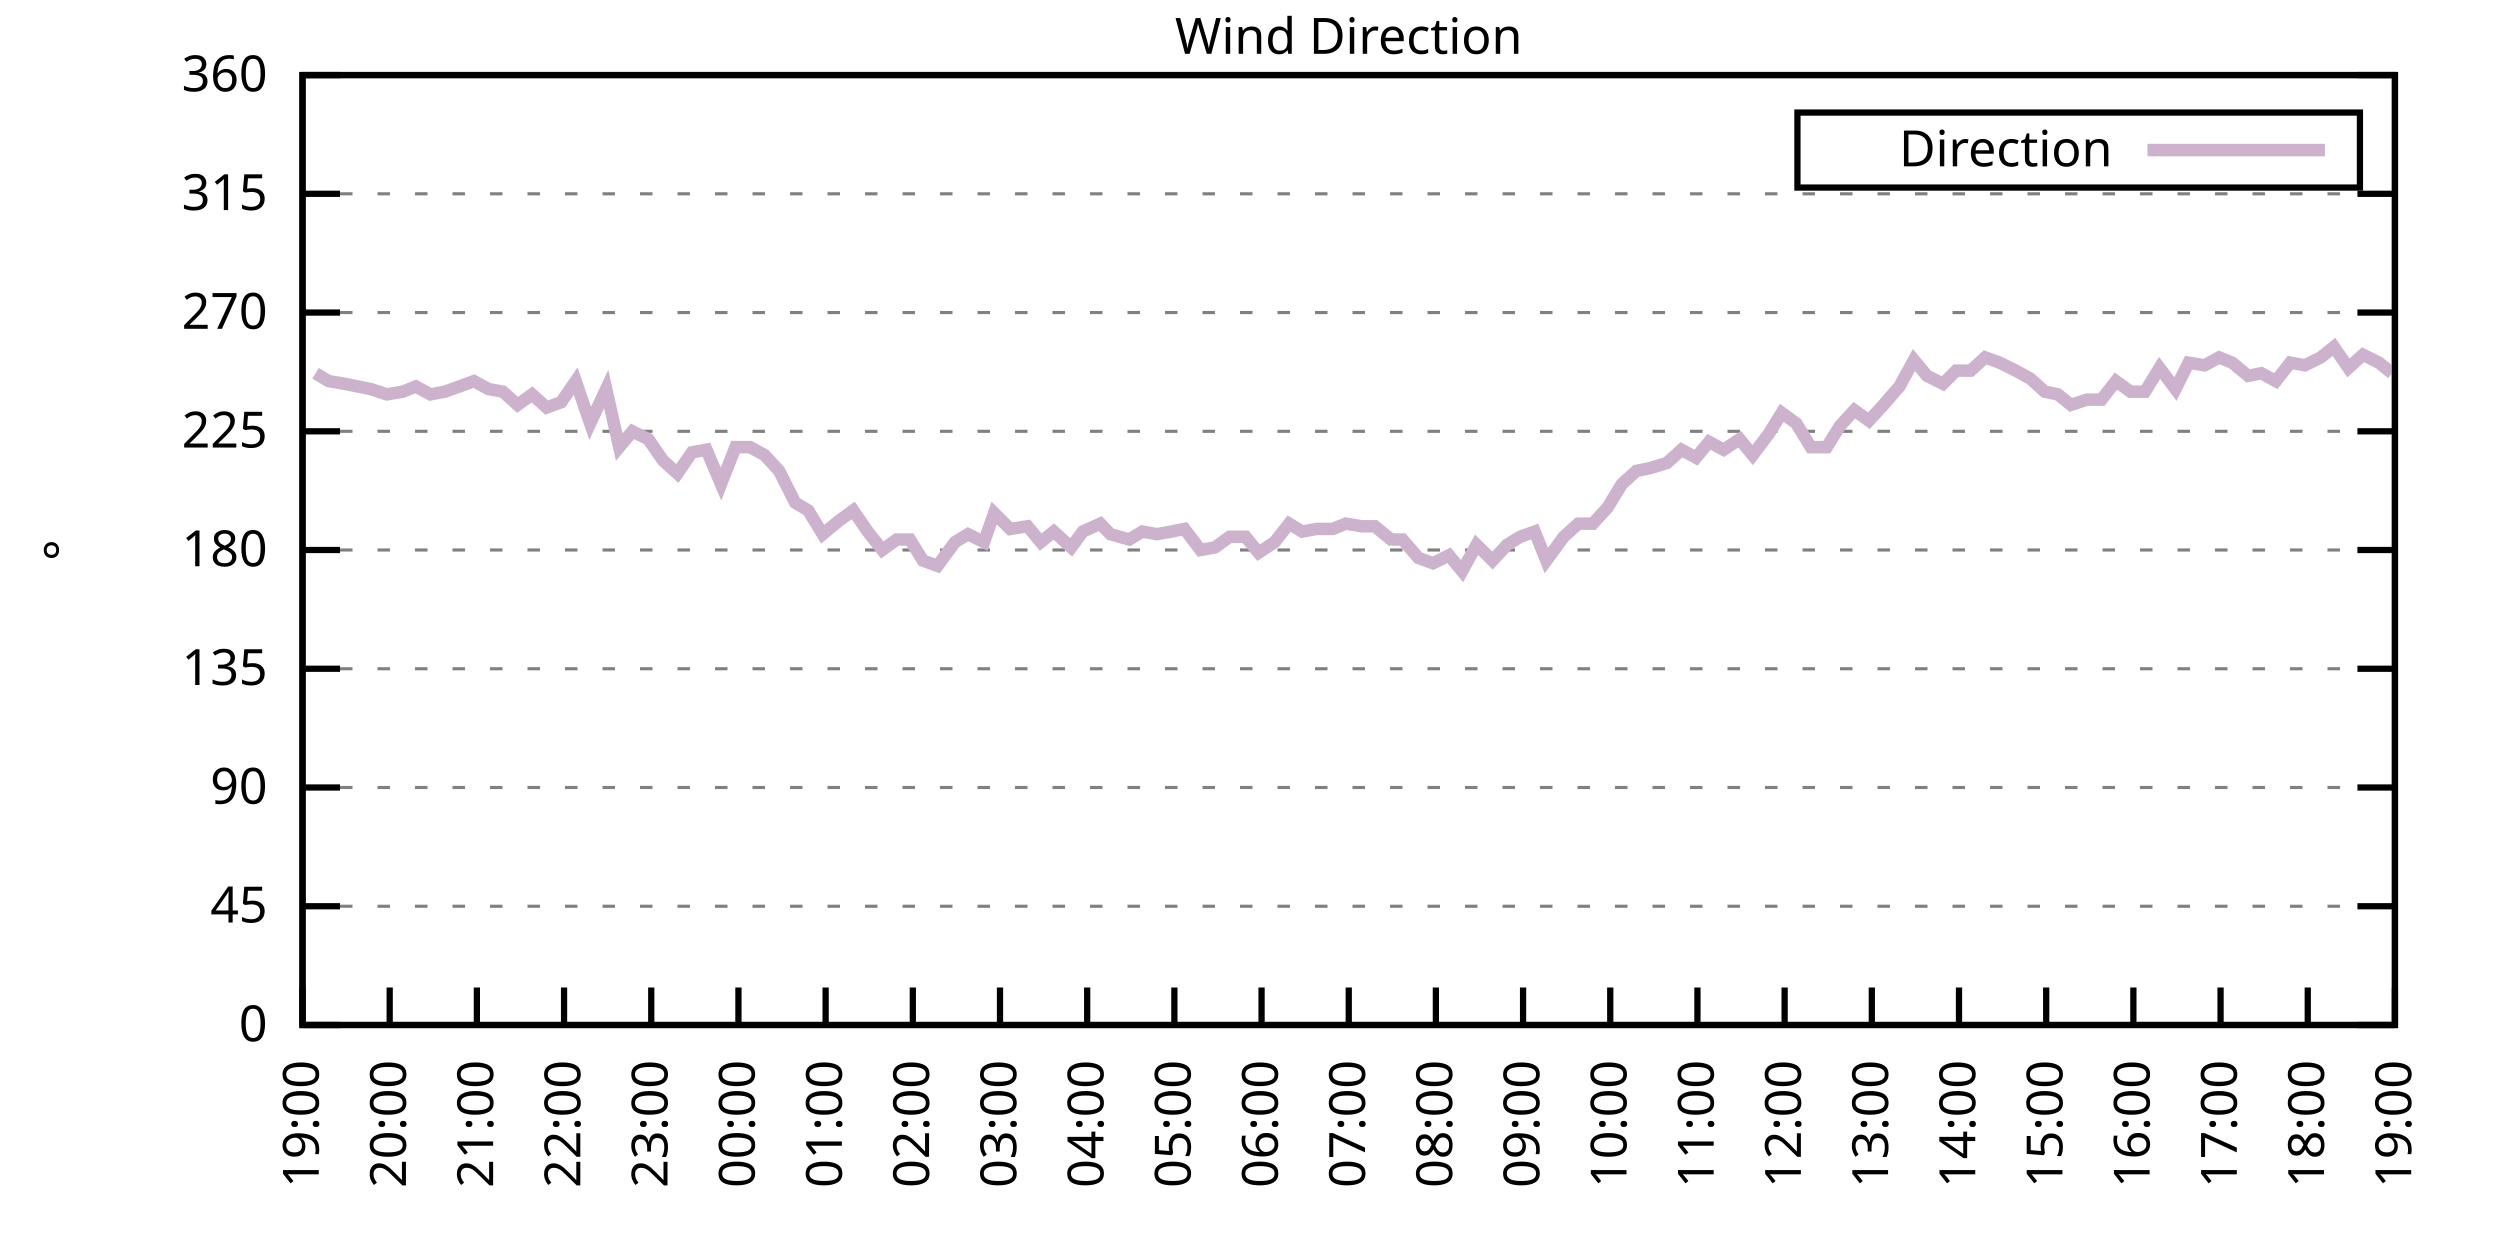
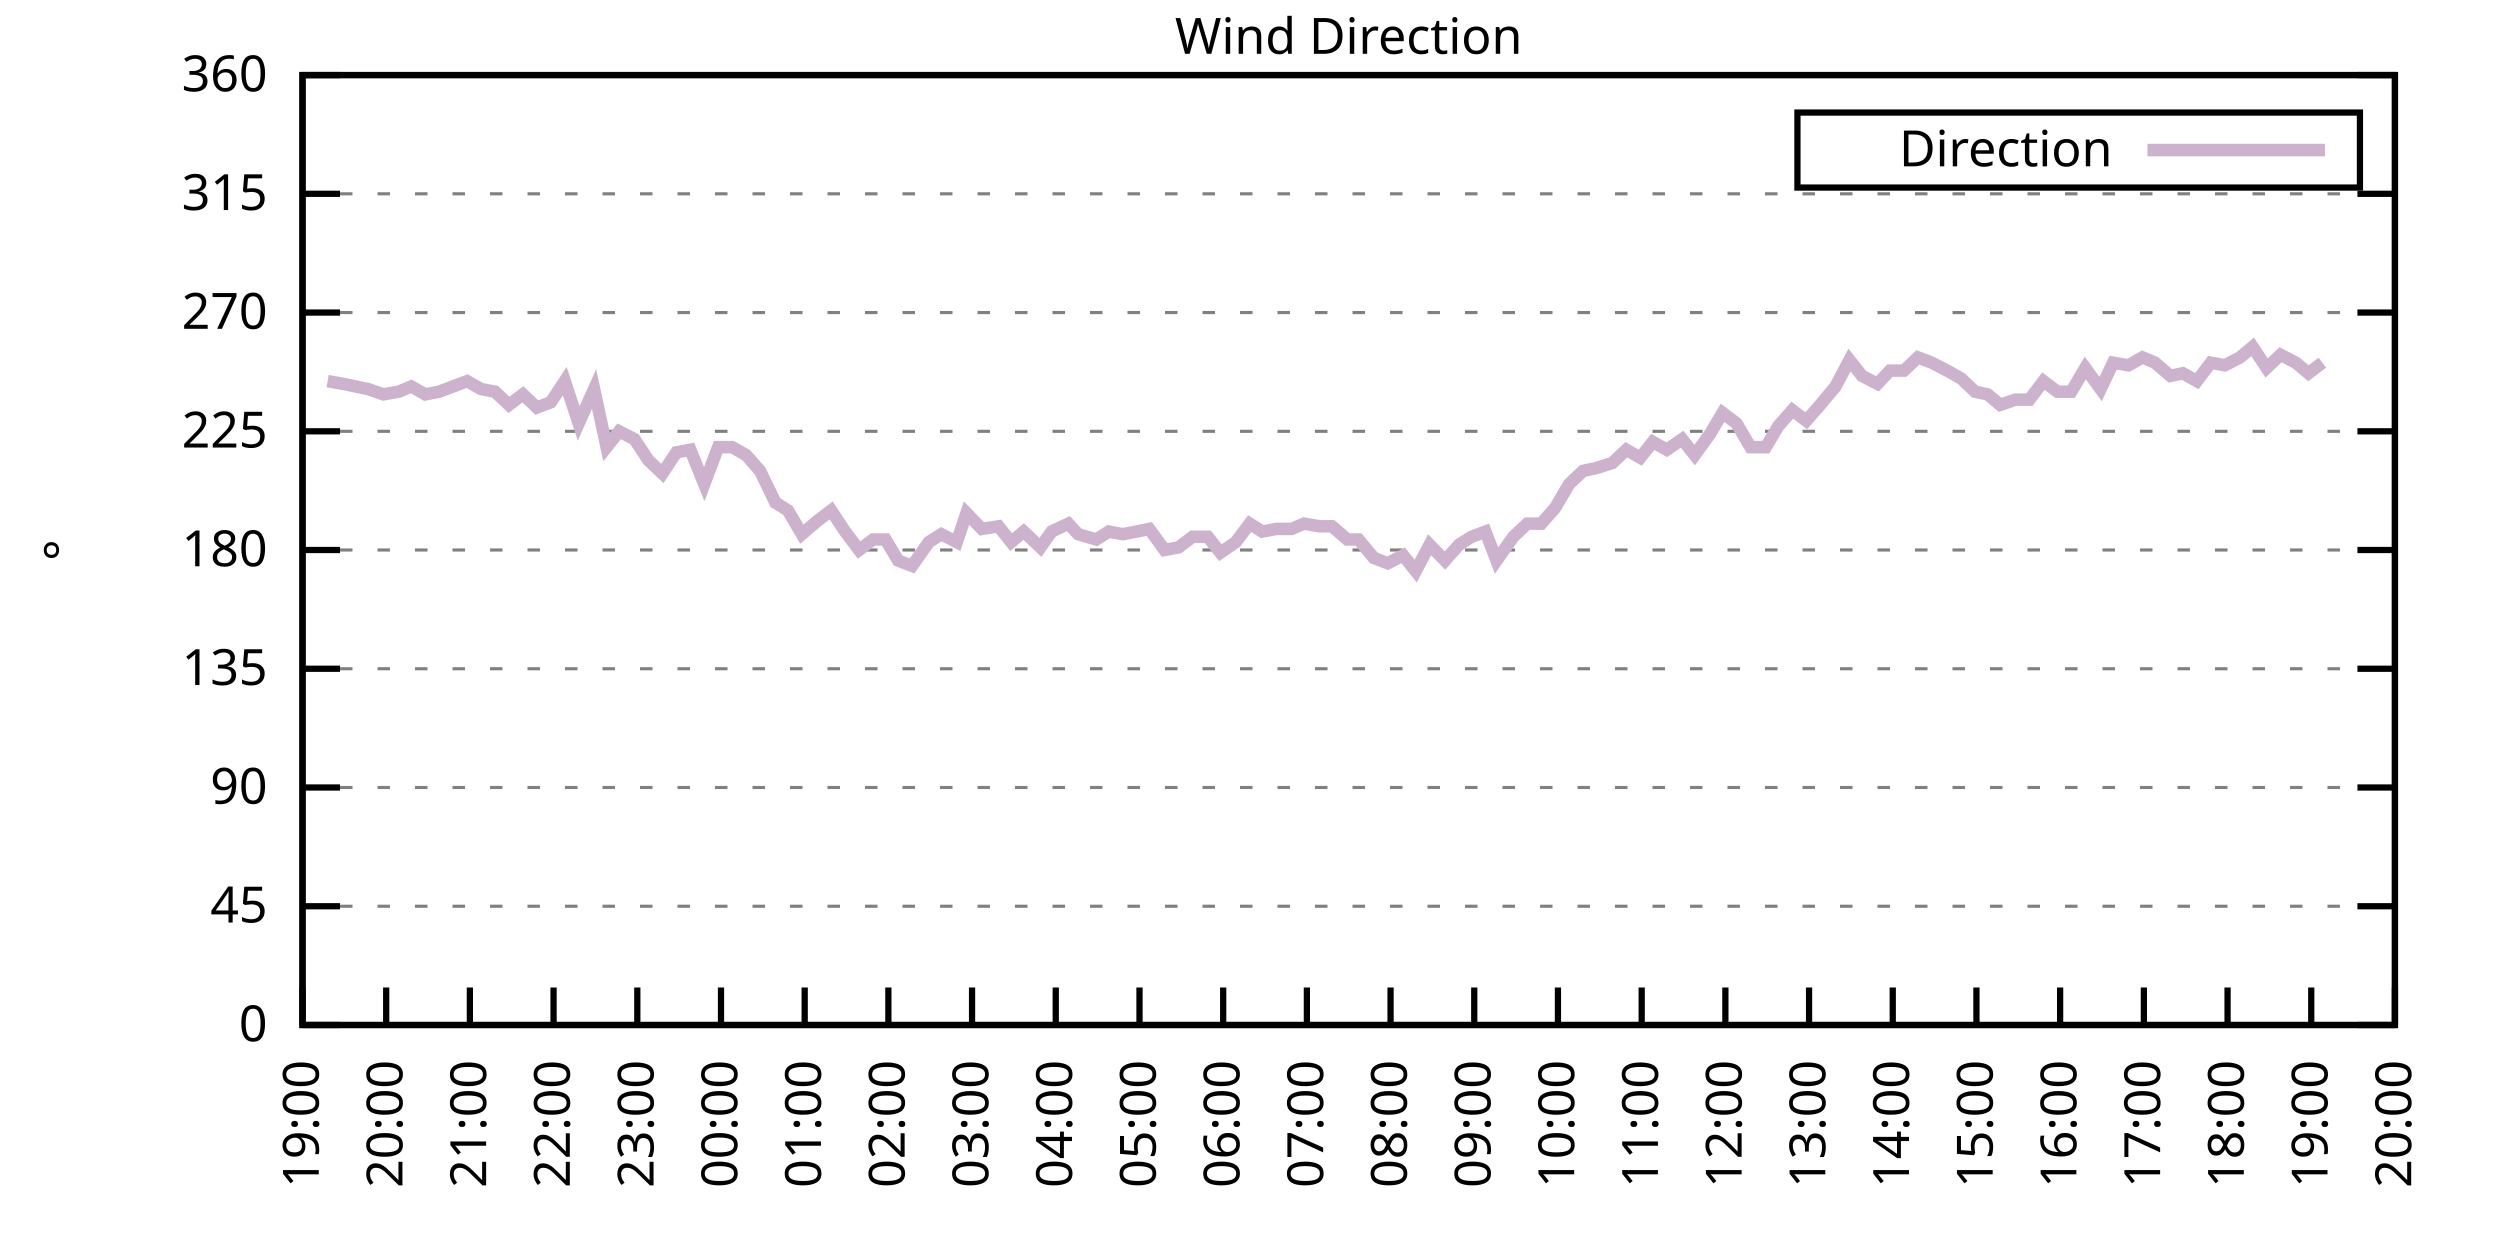
<svg xmlns="http://www.w3.org/2000/svg" xmlns:xlink="http://www.w3.org/1999/xlink" width="400" height="200" viewBox="0 0 400 200">
  <g id="gnuplot_canvas">
    <rect x="0" y="0" width="400" height="200" fill="none" />
    <defs>
      <circle id="gpDot" r="0.5" stroke-width="0.5" stroke="currentColor" />
      <path id="gpPt0" stroke-width="0.333" stroke="currentColor" d="M-1,0 h2 M0,-1 v2" />
      <path id="gpPt1" stroke-width="0.333" stroke="currentColor" d="M-1,-1 L1,1 M1,-1 L-1,1" />
      <path id="gpPt2" stroke-width="0.333" stroke="currentColor" d="M-1,0 L1,0 M0,-1 L0,1 M-1,-1 L1,1 M-1,1 L1,-1" />
      <rect id="gpPt3" stroke-width="0.333" stroke="currentColor" x="-1" y="-1" width="2" height="2" />
      <rect id="gpPt4" stroke-width="0.333" stroke="currentColor" fill="currentColor" x="-1" y="-1" width="2" height="2" />
      <circle id="gpPt5" stroke-width="0.333" stroke="currentColor" cx="0" cy="0" r="1" />
      <use xlink:href="#gpPt5" id="gpPt6" fill="currentColor" stroke="none" />
      <path id="gpPt7" stroke-width="0.333" stroke="currentColor" d="M0,-1.33 L-1.33,0.67 L1.33,0.67 z" />
      <use xlink:href="#gpPt7" id="gpPt8" fill="currentColor" stroke="none" />
      <use xlink:href="#gpPt7" id="gpPt9" stroke="currentColor" transform="rotate(180)" />
      <use xlink:href="#gpPt9" id="gpPt10" fill="currentColor" stroke="none" />
      <use xlink:href="#gpPt3" id="gpPt11" stroke="currentColor" transform="rotate(45)" />
      <use xlink:href="#gpPt11" id="gpPt12" fill="currentColor" stroke="none" />
      <path id="gpPt13" stroke-width="0.333" stroke="currentColor" d="M0,1.330 L1.265,0.411 L0.782,-1.067 L-0.782,-1.076 L-1.265,0.411 z" />
      <use xlink:href="#gpPt13" id="gpPt14" fill="currentColor" stroke="none" />
      <filter id="textbox" filterUnits="objectBoundingBox" x="0" y="0" height="1" width="1">
        <feFlood flood-color="white" flood-opacity="1" result="bgnd" />
        <feComposite in="SourceGraphic" in2="bgnd" operator="atop" />
      </filter>
      <filter id="greybox" filterUnits="objectBoundingBox" x="0" y="0" height="1" width="1">
        <feFlood flood-color="lightgrey" flood-opacity="1" result="grey" />
        <feComposite in="SourceGraphic" in2="grey" operator="atop" />
      </filter>
    </defs>
    <g fill="none" color="white" stroke="currentColor" stroke-width="1.00" stroke-linecap="butt" stroke-linejoin="miter">
</g>
    <g fill="none" color="black" stroke="currentColor" stroke-width="1.00" stroke-linecap="butt" stroke-linejoin="miter">
      <g stroke="none" shape-rendering="crispEdges">
        <polygon fill="rgb(255, 255, 255)" points="48.40,164.00 383.18,164.00 383.18,12.02 48.40,12.02 " />
      </g>
    </g>
    <g fill="none" color="black" stroke="currentColor" stroke-width="1.00" stroke-linecap="butt" stroke-linejoin="miter">
</g>
    <g fill="none" color="black" stroke="black" stroke-width="0.50" stroke-linecap="butt" stroke-linejoin="miter">
</g>
    <g fill="none" color="gray" stroke="currentColor" stroke-width="0.50" stroke-linecap="butt" stroke-linejoin="miter">
      <path stroke="gray" stroke-dasharray="2,4" class="gridline" d="M48.40,164.00 L383.19,164.00  " />
    </g>
    <g fill="none" color="gray" stroke="gray" stroke-width="1.00" stroke-linecap="butt" stroke-linejoin="miter">
</g>
    <g fill="none" color="black" stroke="currentColor" stroke-width="1.00" stroke-linecap="butt" stroke-linejoin="miter">
      <path stroke="black" d="M48.40,164.00 L54.40,164.00 M383.19,164.00 L377.19,164.00  " />
      <g transform="translate(42.80,166.60)" stroke="none" fill="black" font-family="Sans" font-size="8.00" text-anchor="end">
        <text>
          <tspan font-family="Sans"> 0</tspan>
        </text>
      </g>
    </g>
    <g fill="none" color="black" stroke="currentColor" stroke-width="1.00" stroke-linecap="butt" stroke-linejoin="miter">
</g>
    <g fill="none" color="black" stroke="black" stroke-width="0.50" stroke-linecap="butt" stroke-linejoin="miter">
</g>
    <g fill="none" color="gray" stroke="currentColor" stroke-width="0.50" stroke-linecap="butt" stroke-linejoin="miter">
      <path stroke="gray" stroke-dasharray="2,4" class="gridline" d="M48.40,145.00 L383.19,145.00  " />
    </g>
    <g fill="none" color="gray" stroke="gray" stroke-width="1.00" stroke-linecap="butt" stroke-linejoin="miter">
</g>
    <g fill="none" color="black" stroke="currentColor" stroke-width="1.00" stroke-linecap="butt" stroke-linejoin="miter">
      <path stroke="black" d="M48.40,145.00 L54.40,145.00 M383.19,145.00 L377.19,145.00  " />
      <g transform="translate(42.80,147.60)" stroke="none" fill="black" font-family="Sans" font-size="8.00" text-anchor="end">
        <text>
          <tspan font-family="Sans"> 45</tspan>
        </text>
      </g>
    </g>
    <g fill="none" color="black" stroke="currentColor" stroke-width="1.00" stroke-linecap="butt" stroke-linejoin="miter">
</g>
    <g fill="none" color="black" stroke="black" stroke-width="0.50" stroke-linecap="butt" stroke-linejoin="miter">
</g>
    <g fill="none" color="gray" stroke="currentColor" stroke-width="0.50" stroke-linecap="butt" stroke-linejoin="miter">
      <path stroke="gray" stroke-dasharray="2,4" class="gridline" d="M48.40,126.00 L383.19,126.00  " />
    </g>
    <g fill="none" color="gray" stroke="gray" stroke-width="1.00" stroke-linecap="butt" stroke-linejoin="miter">
</g>
    <g fill="none" color="black" stroke="currentColor" stroke-width="1.00" stroke-linecap="butt" stroke-linejoin="miter">
      <path stroke="black" d="M48.40,126.00 L54.40,126.00 M383.19,126.00 L377.19,126.00  " />
      <g transform="translate(42.80,128.60)" stroke="none" fill="black" font-family="Sans" font-size="8.00" text-anchor="end">
        <text>
          <tspan font-family="Sans"> 90</tspan>
        </text>
      </g>
    </g>
    <g fill="none" color="black" stroke="currentColor" stroke-width="1.00" stroke-linecap="butt" stroke-linejoin="miter">
</g>
    <g fill="none" color="black" stroke="black" stroke-width="0.50" stroke-linecap="butt" stroke-linejoin="miter">
</g>
    <g fill="none" color="gray" stroke="currentColor" stroke-width="0.50" stroke-linecap="butt" stroke-linejoin="miter">
      <path stroke="gray" stroke-dasharray="2,4" class="gridline" d="M48.40,107.00 L383.19,107.00  " />
    </g>
    <g fill="none" color="gray" stroke="gray" stroke-width="1.00" stroke-linecap="butt" stroke-linejoin="miter">
</g>
    <g fill="none" color="black" stroke="currentColor" stroke-width="1.00" stroke-linecap="butt" stroke-linejoin="miter">
      <path stroke="black" d="M48.40,107.00 L54.40,107.00 M383.19,107.00 L377.19,107.00  " />
      <g transform="translate(42.80,109.60)" stroke="none" fill="black" font-family="Sans" font-size="8.00" text-anchor="end">
        <text>
          <tspan font-family="Sans"> 135</tspan>
        </text>
      </g>
    </g>
    <g fill="none" color="black" stroke="currentColor" stroke-width="1.00" stroke-linecap="butt" stroke-linejoin="miter">
</g>
    <g fill="none" color="black" stroke="black" stroke-width="0.50" stroke-linecap="butt" stroke-linejoin="miter">
</g>
    <g fill="none" color="gray" stroke="currentColor" stroke-width="0.50" stroke-linecap="butt" stroke-linejoin="miter">
      <path stroke="gray" stroke-dasharray="2,4" class="gridline" d="M48.40,88.00 L383.19,88.00  " />
    </g>
    <g fill="none" color="gray" stroke="gray" stroke-width="1.00" stroke-linecap="butt" stroke-linejoin="miter">
</g>
    <g fill="none" color="black" stroke="currentColor" stroke-width="1.00" stroke-linecap="butt" stroke-linejoin="miter">
      <path stroke="black" d="M48.40,88.00 L54.40,88.00 M383.19,88.00 L377.19,88.00  " />
      <g transform="translate(42.80,90.60)" stroke="none" fill="black" font-family="Sans" font-size="8.00" text-anchor="end">
        <text>
          <tspan font-family="Sans"> 180</tspan>
        </text>
      </g>
    </g>
    <g fill="none" color="black" stroke="currentColor" stroke-width="1.00" stroke-linecap="butt" stroke-linejoin="miter">
</g>
    <g fill="none" color="black" stroke="black" stroke-width="0.50" stroke-linecap="butt" stroke-linejoin="miter">
</g>
    <g fill="none" color="gray" stroke="currentColor" stroke-width="0.50" stroke-linecap="butt" stroke-linejoin="miter">
      <path stroke="gray" stroke-dasharray="2,4" class="gridline" d="M48.40,69.01 L383.19,69.01  " />
    </g>
    <g fill="none" color="gray" stroke="gray" stroke-width="1.00" stroke-linecap="butt" stroke-linejoin="miter">
</g>
    <g fill="none" color="black" stroke="currentColor" stroke-width="1.00" stroke-linecap="butt" stroke-linejoin="miter">
      <path stroke="black" d="M48.40,69.01 L54.40,69.01 M383.19,69.01 L377.19,69.01  " />
      <g transform="translate(42.80,71.61)" stroke="none" fill="black" font-family="Sans" font-size="8.00" text-anchor="end">
        <text>
          <tspan font-family="Sans"> 225</tspan>
        </text>
      </g>
    </g>
    <g fill="none" color="black" stroke="currentColor" stroke-width="1.00" stroke-linecap="butt" stroke-linejoin="miter">
</g>
    <g fill="none" color="black" stroke="black" stroke-width="0.50" stroke-linecap="butt" stroke-linejoin="miter">
</g>
    <g fill="none" color="gray" stroke="currentColor" stroke-width="0.50" stroke-linecap="butt" stroke-linejoin="miter">
      <path stroke="gray" stroke-dasharray="2,4" class="gridline" d="M48.40,50.01 L383.19,50.01  " />
    </g>
    <g fill="none" color="gray" stroke="gray" stroke-width="1.00" stroke-linecap="butt" stroke-linejoin="miter">
</g>
    <g fill="none" color="black" stroke="currentColor" stroke-width="1.00" stroke-linecap="butt" stroke-linejoin="miter">
      <path stroke="black" d="M48.40,50.01 L54.40,50.01 M383.19,50.01 L377.19,50.01  " />
      <g transform="translate(42.80,52.61)" stroke="none" fill="black" font-family="Sans" font-size="8.00" text-anchor="end">
        <text>
          <tspan font-family="Sans"> 270</tspan>
        </text>
      </g>
    </g>
    <g fill="none" color="black" stroke="currentColor" stroke-width="1.00" stroke-linecap="butt" stroke-linejoin="miter">
</g>
    <g fill="none" color="black" stroke="black" stroke-width="0.50" stroke-linecap="butt" stroke-linejoin="miter">
</g>
    <g fill="none" color="gray" stroke="currentColor" stroke-width="0.50" stroke-linecap="butt" stroke-linejoin="miter">
      <path stroke="gray" stroke-dasharray="2,4" class="gridline" d="M48.40,31.01 L383.19,31.01  " />
    </g>
    <g fill="none" color="gray" stroke="gray" stroke-width="1.00" stroke-linecap="butt" stroke-linejoin="miter">
</g>
    <g fill="none" color="black" stroke="currentColor" stroke-width="1.00" stroke-linecap="butt" stroke-linejoin="miter">
      <path stroke="black" d="M48.40,31.01 L54.40,31.01 M383.19,31.01 L377.19,31.01  " />
      <g transform="translate(42.80,33.61)" stroke="none" fill="black" font-family="Sans" font-size="8.00" text-anchor="end">
        <text>
          <tspan font-family="Sans"> 315</tspan>
        </text>
      </g>
    </g>
    <g fill="none" color="black" stroke="currentColor" stroke-width="1.00" stroke-linecap="butt" stroke-linejoin="miter">
</g>
    <g fill="none" color="black" stroke="black" stroke-width="0.50" stroke-linecap="butt" stroke-linejoin="miter">
</g>
    <g fill="none" color="gray" stroke="currentColor" stroke-width="0.50" stroke-linecap="butt" stroke-linejoin="miter">
      <path stroke="gray" stroke-dasharray="2,4" class="gridline" d="M48.40,12.01 L383.19,12.01  " />
    </g>
    <g fill="none" color="gray" stroke="gray" stroke-width="1.00" stroke-linecap="butt" stroke-linejoin="miter">
</g>
    <g fill="none" color="black" stroke="currentColor" stroke-width="1.00" stroke-linecap="butt" stroke-linejoin="miter">
      <path stroke="black" d="M48.40,12.01 L54.40,12.01 M383.19,12.01 L377.19,12.01  " />
      <g transform="translate(42.80,14.61)" stroke="none" fill="black" font-family="Sans" font-size="8.00" text-anchor="end">
        <text>
          <tspan font-family="Sans"> 360</tspan>
        </text>
      </g>
    </g>
    <g fill="none" color="black" stroke="currentColor" stroke-width="1.00" stroke-linecap="butt" stroke-linejoin="miter">
      <path stroke="black" d="M48.40,164.00 L48.40,158.00  " />
      <g transform="translate(51.00,169.60) rotate(270.00)" stroke="none" fill="black" font-family="Sans" font-size="8.00" text-anchor="end">
        <text>
          <tspan font-family="Sans">19:00</tspan>
        </text>
      </g>
    </g>
    <g fill="none" color="black" stroke="currentColor" stroke-width="1.00" stroke-linecap="butt" stroke-linejoin="miter">
-       <path stroke="black" d="M62.35,164.00 L62.35,158.00  " />
-       <g transform="translate(64.95,169.60) rotate(270.00)" stroke="none" fill="black" font-family="Sans" font-size="8.00" text-anchor="end">
+       <path stroke="black" d="M61.79,164.00 L61.79,158.00  " />
+       <g transform="translate(64.39,169.60) rotate(270.00)" stroke="none" fill="black" font-family="Sans" font-size="8.00" text-anchor="end">
        <text>
          <tspan font-family="Sans">20:00</tspan>
        </text>
      </g>
    </g>
    <g fill="none" color="black" stroke="currentColor" stroke-width="1.00" stroke-linecap="butt" stroke-linejoin="miter">
-       <path stroke="black" d="M76.30,164.00 L76.30,158.00  " />
-       <g transform="translate(78.90,169.60) rotate(270.00)" stroke="none" fill="black" font-family="Sans" font-size="8.00" text-anchor="end">
+       <path stroke="black" d="M75.18,164.00 L75.18,158.00  " />
+       <g transform="translate(77.78,169.60) rotate(270.00)" stroke="none" fill="black" font-family="Sans" font-size="8.00" text-anchor="end">
        <text>
          <tspan font-family="Sans">21:00</tspan>
        </text>
      </g>
    </g>
    <g fill="none" color="black" stroke="currentColor" stroke-width="1.00" stroke-linecap="butt" stroke-linejoin="miter">
-       <path stroke="black" d="M90.25,164.00 L90.25,158.00  " />
-       <g transform="translate(92.85,169.60) rotate(270.00)" stroke="none" fill="black" font-family="Sans" font-size="8.00" text-anchor="end">
+       <path stroke="black" d="M88.57,164.00 L88.57,158.00  " />
+       <g transform="translate(91.17,169.60) rotate(270.00)" stroke="none" fill="black" font-family="Sans" font-size="8.00" text-anchor="end">
        <text>
          <tspan font-family="Sans">22:00</tspan>
        </text>
      </g>
    </g>
    <g fill="none" color="black" stroke="currentColor" stroke-width="1.00" stroke-linecap="butt" stroke-linejoin="miter">
-       <path stroke="black" d="M104.20,164.00 L104.20,158.00  " />
-       <g transform="translate(106.80,169.60) rotate(270.00)" stroke="none" fill="black" font-family="Sans" font-size="8.00" text-anchor="end">
+       <path stroke="black" d="M101.97,164.00 L101.97,158.00  " />
+       <g transform="translate(104.57,169.60) rotate(270.00)" stroke="none" fill="black" font-family="Sans" font-size="8.00" text-anchor="end">
        <text>
          <tspan font-family="Sans">23:00</tspan>
        </text>
      </g>
    </g>
    <g fill="none" color="black" stroke="currentColor" stroke-width="1.00" stroke-linecap="butt" stroke-linejoin="miter">
-       <path stroke="black" d="M118.15,164.00 L118.15,158.00  " />
-       <g transform="translate(120.75,169.60) rotate(270.00)" stroke="none" fill="black" font-family="Sans" font-size="8.00" text-anchor="end">
+       <path stroke="black" d="M115.36,164.00 L115.36,158.00  " />
+       <g transform="translate(117.96,169.60) rotate(270.00)" stroke="none" fill="black" font-family="Sans" font-size="8.00" text-anchor="end">
        <text>
          <tspan font-family="Sans">00:00</tspan>
        </text>
      </g>
    </g>
    <g fill="none" color="black" stroke="currentColor" stroke-width="1.00" stroke-linecap="butt" stroke-linejoin="miter">
-       <path stroke="black" d="M132.10,164.00 L132.10,158.00  " />
-       <g transform="translate(134.70,169.60) rotate(270.00)" stroke="none" fill="black" font-family="Sans" font-size="8.00" text-anchor="end">
+       <path stroke="black" d="M128.75,164.00 L128.75,158.00  " />
+       <g transform="translate(131.35,169.60) rotate(270.00)" stroke="none" fill="black" font-family="Sans" font-size="8.00" text-anchor="end">
        <text>
          <tspan font-family="Sans">01:00</tspan>
        </text>
      </g>
    </g>
    <g fill="none" color="black" stroke="currentColor" stroke-width="1.00" stroke-linecap="butt" stroke-linejoin="miter">
-       <path stroke="black" d="M146.05,164.00 L146.05,158.00  " />
-       <g transform="translate(148.65,169.60) rotate(270.00)" stroke="none" fill="black" font-family="Sans" font-size="8.00" text-anchor="end">
+       <path stroke="black" d="M142.14,164.00 L142.14,158.00  " />
+       <g transform="translate(144.74,169.60) rotate(270.00)" stroke="none" fill="black" font-family="Sans" font-size="8.00" text-anchor="end">
        <text>
          <tspan font-family="Sans">02:00</tspan>
        </text>
      </g>
    </g>
    <g fill="none" color="black" stroke="currentColor" stroke-width="1.00" stroke-linecap="butt" stroke-linejoin="miter">
-       <path stroke="black" d="M160.00,164.00 L160.00,158.00  " />
-       <g transform="translate(162.60,169.60) rotate(270.00)" stroke="none" fill="black" font-family="Sans" font-size="8.00" text-anchor="end">
+       <path stroke="black" d="M155.53,164.00 L155.53,158.00  " />
+       <g transform="translate(158.13,169.60) rotate(270.00)" stroke="none" fill="black" font-family="Sans" font-size="8.00" text-anchor="end">
        <text>
          <tspan font-family="Sans">03:00</tspan>
        </text>
      </g>
    </g>
    <g fill="none" color="black" stroke="currentColor" stroke-width="1.00" stroke-linecap="butt" stroke-linejoin="miter">
-       <path stroke="black" d="M173.95,164.00 L173.95,158.00  " />
-       <g transform="translate(176.55,169.60) rotate(270.00)" stroke="none" fill="black" font-family="Sans" font-size="8.00" text-anchor="end">
+       <path stroke="black" d="M168.92,164.00 L168.92,158.00  " />
+       <g transform="translate(171.52,169.60) rotate(270.00)" stroke="none" fill="black" font-family="Sans" font-size="8.00" text-anchor="end">
        <text>
          <tspan font-family="Sans">04:00</tspan>
        </text>
      </g>
    </g>
    <g fill="none" color="black" stroke="currentColor" stroke-width="1.00" stroke-linecap="butt" stroke-linejoin="miter">
-       <path stroke="black" d="M187.90,164.00 L187.90,158.00  " />
-       <g transform="translate(190.50,169.60) rotate(270.00)" stroke="none" fill="black" font-family="Sans" font-size="8.00" text-anchor="end">
+       <path stroke="black" d="M182.32,164.00 L182.32,158.00  " />
+       <g transform="translate(184.92,169.60) rotate(270.00)" stroke="none" fill="black" font-family="Sans" font-size="8.00" text-anchor="end">
        <text>
          <tspan font-family="Sans">05:00</tspan>
        </text>
      </g>
    </g>
    <g fill="none" color="black" stroke="currentColor" stroke-width="1.00" stroke-linecap="butt" stroke-linejoin="miter">
-       <path stroke="black" d="M201.85,164.00 L201.85,158.00  " />
-       <g transform="translate(204.45,169.60) rotate(270.00)" stroke="none" fill="black" font-family="Sans" font-size="8.00" text-anchor="end">
+       <path stroke="black" d="M195.71,164.00 L195.71,158.00  " />
+       <g transform="translate(198.31,169.60) rotate(270.00)" stroke="none" fill="black" font-family="Sans" font-size="8.00" text-anchor="end">
        <text>
          <tspan font-family="Sans">06:00</tspan>
        </text>
      </g>
    </g>
    <g fill="none" color="black" stroke="currentColor" stroke-width="1.00" stroke-linecap="butt" stroke-linejoin="miter">
-       <path stroke="black" d="M215.80,164.00 L215.80,158.00  " />
-       <g transform="translate(218.40,169.60) rotate(270.00)" stroke="none" fill="black" font-family="Sans" font-size="8.00" text-anchor="end">
+       <path stroke="black" d="M209.10,164.00 L209.10,158.00  " />
+       <g transform="translate(211.70,169.60) rotate(270.00)" stroke="none" fill="black" font-family="Sans" font-size="8.00" text-anchor="end">
        <text>
          <tspan font-family="Sans">07:00</tspan>
        </text>
      </g>
    </g>
    <g fill="none" color="black" stroke="currentColor" stroke-width="1.00" stroke-linecap="butt" stroke-linejoin="miter">
-       <path stroke="black" d="M229.74,164.00 L229.74,158.00  " />
-       <g transform="translate(232.34,169.60) rotate(270.00)" stroke="none" fill="black" font-family="Sans" font-size="8.00" text-anchor="end">
+       <path stroke="black" d="M222.49,164.00 L222.49,158.00  " />
+       <g transform="translate(225.09,169.60) rotate(270.00)" stroke="none" fill="black" font-family="Sans" font-size="8.00" text-anchor="end">
        <text>
          <tspan font-family="Sans">08:00</tspan>
        </text>
      </g>
    </g>
    <g fill="none" color="black" stroke="currentColor" stroke-width="1.00" stroke-linecap="butt" stroke-linejoin="miter">
-       <path stroke="black" d="M243.69,164.00 L243.69,158.00  " />
-       <g transform="translate(246.29,169.60) rotate(270.00)" stroke="none" fill="black" font-family="Sans" font-size="8.00" text-anchor="end">
+       <path stroke="black" d="M235.88,164.00 L235.88,158.00  " />
+       <g transform="translate(238.48,169.60) rotate(270.00)" stroke="none" fill="black" font-family="Sans" font-size="8.00" text-anchor="end">
        <text>
          <tspan font-family="Sans">09:00</tspan>
        </text>
      </g>
    </g>
    <g fill="none" color="black" stroke="currentColor" stroke-width="1.00" stroke-linecap="butt" stroke-linejoin="miter">
-       <path stroke="black" d="M257.64,164.00 L257.64,158.00  " />
-       <g transform="translate(260.24,169.60) rotate(270.00)" stroke="none" fill="black" font-family="Sans" font-size="8.00" text-anchor="end">
+       <path stroke="black" d="M249.27,164.00 L249.27,158.00  " />
+       <g transform="translate(251.87,169.60) rotate(270.00)" stroke="none" fill="black" font-family="Sans" font-size="8.00" text-anchor="end">
        <text>
          <tspan font-family="Sans">10:00</tspan>
        </text>
      </g>
    </g>
    <g fill="none" color="black" stroke="currentColor" stroke-width="1.00" stroke-linecap="butt" stroke-linejoin="miter">
-       <path stroke="black" d="M271.59,164.00 L271.59,158.00  " />
-       <g transform="translate(274.19,169.60) rotate(270.00)" stroke="none" fill="black" font-family="Sans" font-size="8.00" text-anchor="end">
+       <path stroke="black" d="M262.67,164.00 L262.67,158.00  " />
+       <g transform="translate(265.27,169.60) rotate(270.00)" stroke="none" fill="black" font-family="Sans" font-size="8.00" text-anchor="end">
        <text>
          <tspan font-family="Sans">11:00</tspan>
        </text>
      </g>
    </g>
    <g fill="none" color="black" stroke="currentColor" stroke-width="1.00" stroke-linecap="butt" stroke-linejoin="miter">
-       <path stroke="black" d="M285.54,164.00 L285.54,158.00  " />
-       <g transform="translate(288.14,169.60) rotate(270.00)" stroke="none" fill="black" font-family="Sans" font-size="8.00" text-anchor="end">
+       <path stroke="black" d="M276.06,164.00 L276.06,158.00  " />
+       <g transform="translate(278.66,169.60) rotate(270.00)" stroke="none" fill="black" font-family="Sans" font-size="8.00" text-anchor="end">
        <text>
          <tspan font-family="Sans">12:00</tspan>
        </text>
      </g>
    </g>
    <g fill="none" color="black" stroke="currentColor" stroke-width="1.00" stroke-linecap="butt" stroke-linejoin="miter">
-       <path stroke="black" d="M299.49,164.00 L299.49,158.00  " />
-       <g transform="translate(302.09,169.60) rotate(270.00)" stroke="none" fill="black" font-family="Sans" font-size="8.00" text-anchor="end">
+       <path stroke="black" d="M289.45,164.00 L289.45,158.00  " />
+       <g transform="translate(292.05,169.60) rotate(270.00)" stroke="none" fill="black" font-family="Sans" font-size="8.00" text-anchor="end">
        <text>
          <tspan font-family="Sans">13:00</tspan>
        </text>
      </g>
    </g>
    <g fill="none" color="black" stroke="currentColor" stroke-width="1.00" stroke-linecap="butt" stroke-linejoin="miter">
-       <path stroke="black" d="M313.44,164.00 L313.44,158.00  " />
-       <g transform="translate(316.04,169.60) rotate(270.00)" stroke="none" fill="black" font-family="Sans" font-size="8.00" text-anchor="end">
+       <path stroke="black" d="M302.84,164.00 L302.84,158.00  " />
+       <g transform="translate(305.44,169.60) rotate(270.00)" stroke="none" fill="black" font-family="Sans" font-size="8.00" text-anchor="end">
        <text>
          <tspan font-family="Sans">14:00</tspan>
        </text>
      </g>
    </g>
    <g fill="none" color="black" stroke="currentColor" stroke-width="1.00" stroke-linecap="butt" stroke-linejoin="miter">
-       <path stroke="black" d="M327.39,164.00 L327.39,158.00  " />
-       <g transform="translate(329.99,169.60) rotate(270.00)" stroke="none" fill="black" font-family="Sans" font-size="8.00" text-anchor="end">
+       <path stroke="black" d="M316.23,164.00 L316.23,158.00  " />
+       <g transform="translate(318.83,169.60) rotate(270.00)" stroke="none" fill="black" font-family="Sans" font-size="8.00" text-anchor="end">
        <text>
          <tspan font-family="Sans">15:00</tspan>
        </text>
      </g>
    </g>
    <g fill="none" color="black" stroke="currentColor" stroke-width="1.00" stroke-linecap="butt" stroke-linejoin="miter">
-       <path stroke="black" d="M341.34,164.00 L341.34,158.00  " />
-       <g transform="translate(343.94,169.60) rotate(270.00)" stroke="none" fill="black" font-family="Sans" font-size="8.00" text-anchor="end">
+       <path stroke="black" d="M329.62,164.00 L329.62,158.00  " />
+       <g transform="translate(332.22,169.60) rotate(270.00)" stroke="none" fill="black" font-family="Sans" font-size="8.00" text-anchor="end">
        <text>
          <tspan font-family="Sans">16:00</tspan>
        </text>
      </g>
    </g>
    <g fill="none" color="black" stroke="currentColor" stroke-width="1.00" stroke-linecap="butt" stroke-linejoin="miter">
-       <path stroke="black" d="M355.29,164.00 L355.29,158.00  " />
-       <g transform="translate(357.89,169.60) rotate(270.00)" stroke="none" fill="black" font-family="Sans" font-size="8.00" text-anchor="end">
+       <path stroke="black" d="M343.02,164.00 L343.02,158.00  " />
+       <g transform="translate(345.62,169.60) rotate(270.00)" stroke="none" fill="black" font-family="Sans" font-size="8.00" text-anchor="end">
        <text>
          <tspan font-family="Sans">17:00</tspan>
        </text>
      </g>
    </g>
    <g fill="none" color="black" stroke="currentColor" stroke-width="1.00" stroke-linecap="butt" stroke-linejoin="miter">
-       <path stroke="black" d="M369.24,164.00 L369.24,158.00  " />
-       <g transform="translate(371.84,169.60) rotate(270.00)" stroke="none" fill="black" font-family="Sans" font-size="8.00" text-anchor="end">
+       <path stroke="black" d="M356.41,164.00 L356.41,158.00  " />
+       <g transform="translate(359.01,169.60) rotate(270.00)" stroke="none" fill="black" font-family="Sans" font-size="8.00" text-anchor="end">
        <text>
          <tspan font-family="Sans">18:00</tspan>
+         </text>
+       </g>
+     </g>
+     <g fill="none" color="black" stroke="currentColor" stroke-width="1.00" stroke-linecap="butt" stroke-linejoin="miter">
+       <path stroke="black" d="M369.80,164.00 L369.80,158.00  " />
+       <g transform="translate(372.40,169.60) rotate(270.00)" stroke="none" fill="black" font-family="Sans" font-size="8.00" text-anchor="end">
+         <text>
+           <tspan font-family="Sans">19:00</tspan>
        </text>
      </g>
    </g>
    <g fill="none" color="black" stroke="currentColor" stroke-width="1.00" stroke-linecap="butt" stroke-linejoin="miter">
      <path stroke="black" d="M383.19,164.00 L383.19,158.00  " />
      <g transform="translate(385.79,169.60) rotate(270.00)" stroke="none" fill="black" font-family="Sans" font-size="8.00" text-anchor="end">
        <text>
-           <tspan font-family="Sans">19:00</tspan>
+           <tspan font-family="Sans">20:00</tspan>
        </text>
      </g>
    </g>
    <g fill="none" color="black" stroke="currentColor" stroke-width="1.00" stroke-linecap="butt" stroke-linejoin="miter">
</g>
    <g fill="none" color="black" stroke="currentColor" stroke-width="1.00" stroke-linecap="butt" stroke-linejoin="miter">
      <path stroke="black" d="M48.40,12.01 L48.40,164.00 L383.19,164.00 L383.19,12.01 L48.40,12.01 Z  " />
    </g>
    <g fill="none" color="black" stroke="currentColor" stroke-width="1.00" stroke-linecap="butt" stroke-linejoin="miter">
</g>
    <g fill="none" color="black" stroke="currentColor" stroke-width="1.00" stroke-linecap="butt" stroke-linejoin="miter">
      <path stroke="black" d="M287.59,30.01 L287.59,18.01 L377.59,18.01 L377.59,30.01 L287.59,30.01 Z  " />
    </g>
    <g id="Wind_direction_plot_1">
      <g fill="none" color="white" stroke="black" stroke-width="2.00" stroke-linecap="butt" stroke-linejoin="miter">
</g>
      <g fill="none" color="black" stroke="currentColor" stroke-width="2.00" stroke-linecap="butt" stroke-linejoin="miter">
        <g transform="translate(337.99,26.61)" stroke="none" fill="black" font-family="Sans" font-size="8.00" text-anchor="end">
          <text>
            <tspan font-family="Sans">Direction</tspan>
          </text>
        </g>
      </g>
      <g fill="none" color="black" stroke="currentColor" stroke-width="2.00" stroke-linecap="butt" stroke-linejoin="miter">
-         <path stroke="rgb(204, 178, 204)" d="M343.59,24.01 L371.99,24.01 M50.49,59.72 L52.58,60.98 L55.14,61.41 L57.23,61.83 L59.33,62.25 L61.88,63.10   L64.44,62.67 L66.53,61.83 L68.86,63.10 L71.18,62.67 L73.51,61.83 L75.83,60.98 L78.16,62.25 L80.48,62.67   L82.81,64.78 L85.13,63.10 L87.46,65.21 L89.78,64.36 L92.11,60.98 L94.43,67.74 L96.99,62.25 L99.08,71.54   L101.18,69.01 L103.73,70.27 L106.06,73.65 L108.38,75.76 L110.71,72.38 L113.03,71.96 L115.36,77.45 L117.68,71.54   L120.01,71.54 L122.33,72.81 L124.66,75.34 L127.22,80.41 L129.31,81.67 L131.63,85.47 L134.19,83.36 L136.51,81.67   L138.84,85.05 L141.16,88.00 L143.49,86.32 L145.58,86.32 L147.67,89.69 L150.00,90.54 L152.79,86.74 L154.88,85.47   L157.44,86.74 L159.07,82.09 L161.62,84.63 L164.41,84.21 L166.51,86.74 L168.60,85.05 L171.39,87.58 L173.25,85.05   L176.04,83.78 L177.67,85.47 L180.69,86.32 L182.78,85.05 L185.11,85.47 L187.43,85.05 L189.52,84.63 L192.08,88.00   L194.41,87.58 L196.73,85.89 L199.29,85.89 L201.38,88.43 L203.94,86.74 L206.26,83.78 L208.36,85.05 L210.68,84.63   L213.24,84.63 L215.33,83.78 L217.89,84.21 L219.98,84.21 L222.54,86.32 L224.40,86.32 L226.95,89.27 L229.28,90.12   L231.84,88.85 L233.93,91.38 L236.25,87.16 L238.81,89.69 L241.14,87.16 L243.23,85.89 L245.55,85.05 L247.41,89.69   L250.20,85.89 L252.53,83.78 L254.85,83.78 L257.18,81.25 L259.50,77.45 L261.83,75.34 L263.92,74.92 L266.71,74.07   L269.04,71.96 L271.36,73.23 L273.45,70.70 L275.78,71.96 L278.34,70.27 L280.43,72.81 L282.99,69.43 L285.08,66.05   L287.40,67.74 L289.73,71.54 L292.29,71.54 L294.38,68.16 L296.70,65.63 L299.03,67.32 L301.35,64.78 L303.91,61.83   L306.23,57.61 L308.33,60.14 L310.88,61.41 L312.98,59.30 L315.30,59.30 L317.63,57.18 L319.95,58.03 L322.51,59.30   L324.83,60.56 L327.16,62.67 L329.25,63.10 L331.34,64.78 L333.90,63.94 L336.23,63.94 L338.55,60.98 L340.88,62.67   L343.20,62.67 L345.53,58.87 L348.08,62.25 L350.18,58.03 L352.73,58.45 L355.06,57.18 L357.15,58.03 L359.71,60.14   L361.80,59.72 L364.13,60.98 L366.45,58.03 L368.78,58.45 L371.33,57.18 L373.43,55.50 L375.75,58.87 L378.08,56.76   L380.63,58.03 L382.73,59.72  " />
+         <path stroke="rgb(204, 178, 204)" d="M343.59,24.01 L371.99,24.01 M52.42,60.98 L54.87,61.41 L56.88,61.83 L58.89,62.25 L61.35,63.10 L63.80,62.67   L65.81,61.83 L68.04,63.10 L70.27,62.67 L72.50,61.83 L74.74,60.98 L76.97,62.25 L79.20,62.67 L81.43,64.78   L83.66,63.10 L85.90,65.21 L88.13,64.36 L90.36,60.98 L92.59,67.74 L95.05,62.25 L97.06,71.54 L99.06,69.01   L101.52,70.27 L103.75,73.65 L105.98,75.76 L108.22,72.38 L110.45,71.96 L112.68,77.45 L114.91,71.54 L117.14,71.54   L119.38,72.81 L121.61,75.34 L124.06,80.41 L126.07,81.67 L128.30,85.47 L130.76,83.36 L132.99,81.67 L135.22,85.05   L137.45,88.00 L139.69,86.32 L141.69,86.32 L143.70,89.69 L145.94,90.54 L148.61,86.74 L150.62,85.47 L153.08,86.74   L154.64,82.09 L157.10,84.63 L159.77,84.21 L161.78,86.74 L163.79,85.05 L166.47,87.58 L168.25,85.05 L170.93,83.78   L172.50,85.47 L175.40,86.32 L177.41,85.05 L179.64,85.47 L181.87,85.05 L183.88,84.63 L186.33,88.00 L188.57,87.58   L190.80,85.89 L193.25,85.89 L195.26,88.43 L197.72,86.74 L199.95,83.78 L201.96,85.05 L204.19,84.63 L206.64,84.63   L208.65,83.78 L211.11,84.21 L213.12,84.21 L215.57,86.32 L217.36,86.32 L219.81,89.27 L222.04,90.12 L224.50,88.85   L226.51,91.38 L228.74,87.16 L231.20,89.69 L233.43,87.16 L235.44,85.89 L237.67,85.05 L239.45,89.69 L242.13,85.89   L244.36,83.78 L246.60,83.78 L248.83,81.25 L251.06,77.45 L253.29,75.34 L255.30,74.92 L257.98,74.07 L260.21,71.96   L262.44,73.23 L264.45,70.70 L266.68,71.96 L269.14,70.27 L271.15,72.81 L273.60,69.43 L275.61,66.05 L277.84,67.74   L280.07,71.54 L282.53,71.54 L284.54,68.16 L286.77,65.63 L289.00,67.32 L291.23,64.78 L293.69,61.83 L295.92,57.61   L297.93,60.14 L300.39,61.41 L302.39,59.30 L304.63,59.30 L306.86,57.18 L309.09,58.03 L311.54,59.30 L313.78,60.56   L316.01,62.67 L318.02,63.10 L320.03,64.78 L322.48,63.94 L324.71,63.94 L326.95,60.98 L329.18,62.67 L331.41,62.67   L333.64,58.87 L336.10,62.25 L338.10,58.03 L340.56,58.45 L342.79,57.18 L344.80,58.03 L347.26,60.14 L349.26,59.72   L351.50,60.98 L353.73,58.03 L355.96,58.45 L358.42,57.18 L360.42,55.50 L362.66,58.87 L364.89,56.76 L367.34,58.03   L369.35,59.72 L371.58,58.03  " />
      </g>
    </g>
    <g fill="none" color="black" stroke="currentColor" stroke-width="2.00" stroke-linecap="butt" stroke-linejoin="miter">
</g>
    <g fill="none" color="black" stroke="black" stroke-width="1.00" stroke-linecap="butt" stroke-linejoin="miter">
</g>
    <g fill="none" color="black" stroke="currentColor" stroke-width="1.00" stroke-linecap="butt" stroke-linejoin="miter">
      <path stroke="black" d="M48.40,12.01 L48.40,164.00 L383.19,164.00 L383.19,12.01 L48.40,12.01 Z  " />
      <g transform="translate(12.80,88.01) rotate(270.00)" stroke="none" fill="black" font-family="Sans" font-size="8.00" text-anchor="middle">
        <text>
          <tspan font-family="Sans">°</tspan>
        </text>
      </g>
    </g>
    <g fill="none" color="black" stroke="currentColor" stroke-width="1.00" stroke-linecap="butt" stroke-linejoin="miter">
</g>
    <g fill="none" color="black" stroke="currentColor" stroke-width="1.00" stroke-linecap="butt" stroke-linejoin="miter">
      <g transform="translate(215.79,8.61)" stroke="none" fill="black" font-family="Sans" font-size="8.00" text-anchor="middle">
        <text>
          <tspan font-family="Sans">Wind Direction</tspan>
        </text>
      </g>
    </g>
    <g fill="none" color="black" stroke="currentColor" stroke-width="1.00" stroke-linecap="butt" stroke-linejoin="miter">
</g>
  </g>
</svg>
